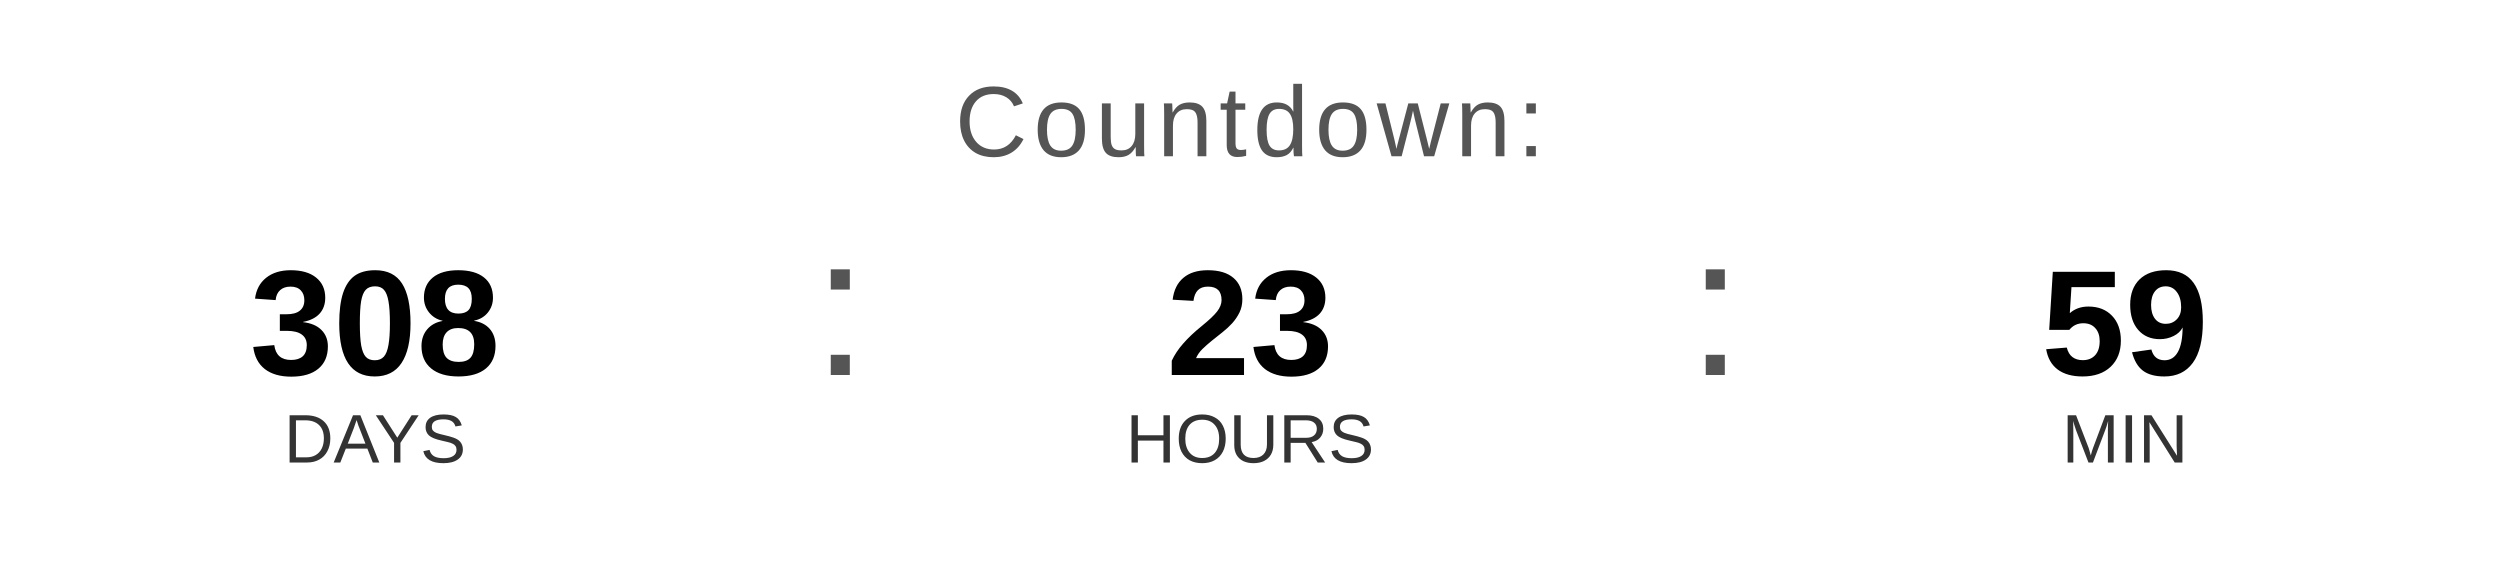
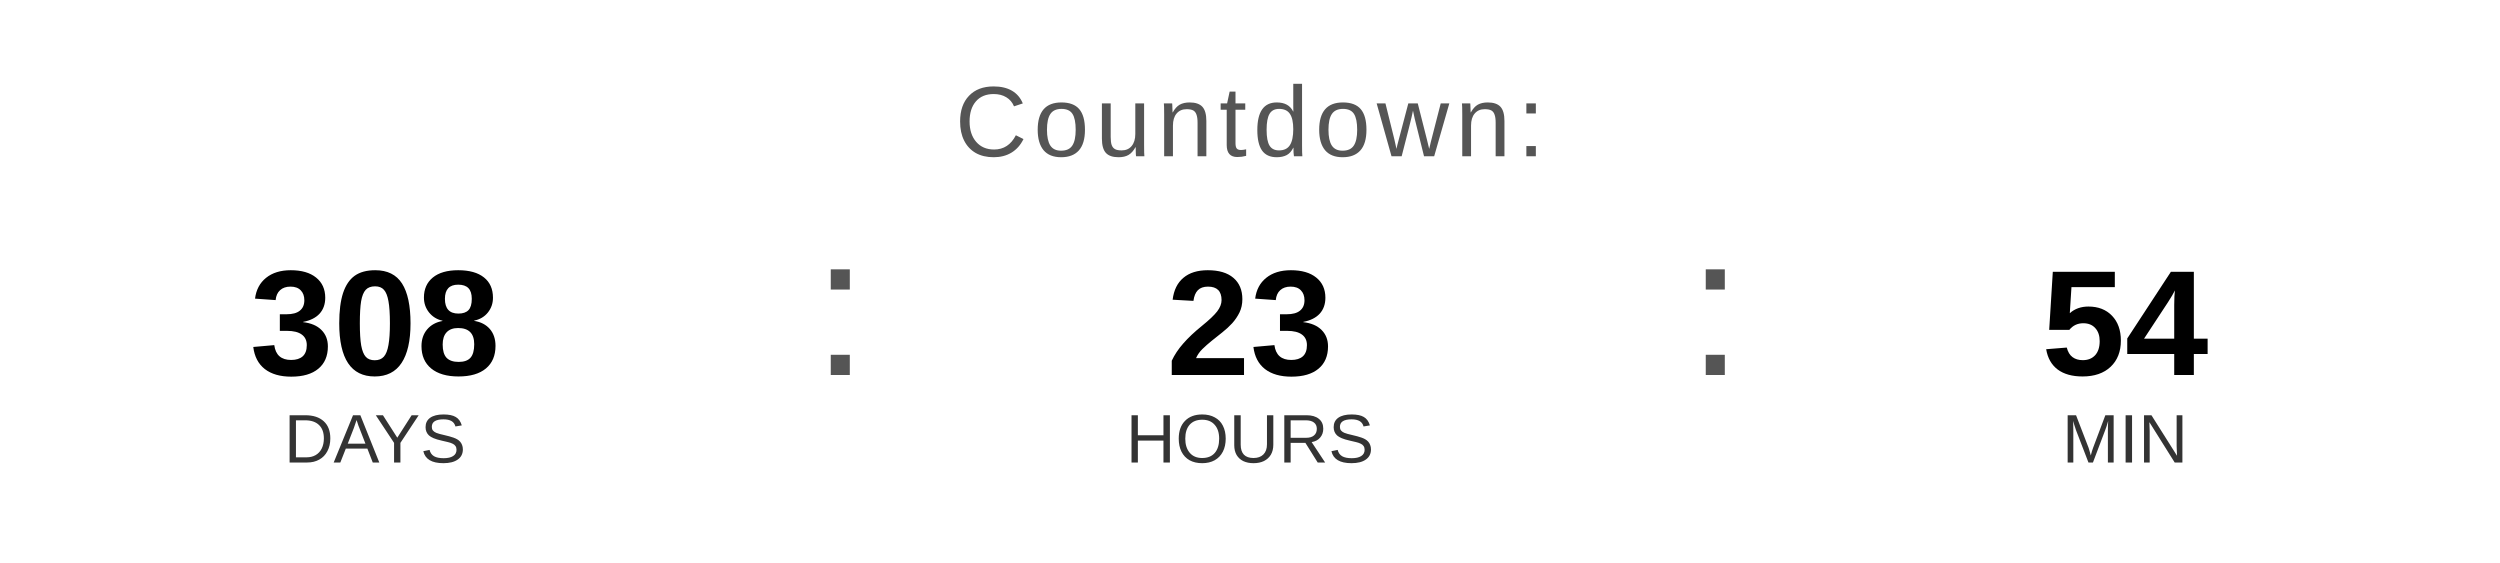
<svg xmlns="http://www.w3.org/2000/svg" width="400" height="90" viewBox="0 0 400 90">
  <text x="200" y="25" font-family="Arial, Helvetica, sans-serif" font-size="16" fill="#555555" text-anchor="middle" letter-spacing="1">
    Countdown:
  </text>
  <text x="60" y="60" font-family="Arial, Helvetica, sans-serif" font-size="24" font-weight="bold" fill="#000000" text-anchor="middle">308</text>
  <text x="60" y="74" font-family="Arial, Helvetica, sans-serif" font-size="11" fill="#333333" text-anchor="middle">DAYS</text>
  <text x="130" y="60" font-family="Arial, sans-serif" font-size="32" fill="#555555">:</text>
  <text x="200" y="60" font-family="Arial, Helvetica, sans-serif" font-size="24" font-weight="bold" fill="#000000" text-anchor="middle">23</text>
  <text x="200" y="74" font-family="Arial, Helvetica, sans-serif" font-size="11" fill="#333333" text-anchor="middle">HOURS</text>
  <text x="270" y="60" font-family="Arial, sans-serif" font-size="32" fill="#555555">:</text>
-   <text x="340" y="60" font-family="Arial, Helvetica, sans-serif" font-size="24" font-weight="bold" fill="#000000" text-anchor="middle">59</text>
+   <text x="340" y="60" font-family="Arial, Helvetica, sans-serif" font-size="24" font-weight="bold" fill="#000000" text-anchor="middle">54</text>
  <text x="340" y="74" font-family="Arial, Helvetica, sans-serif" font-size="11" fill="#333333" text-anchor="middle">MIN</text>
</svg>
